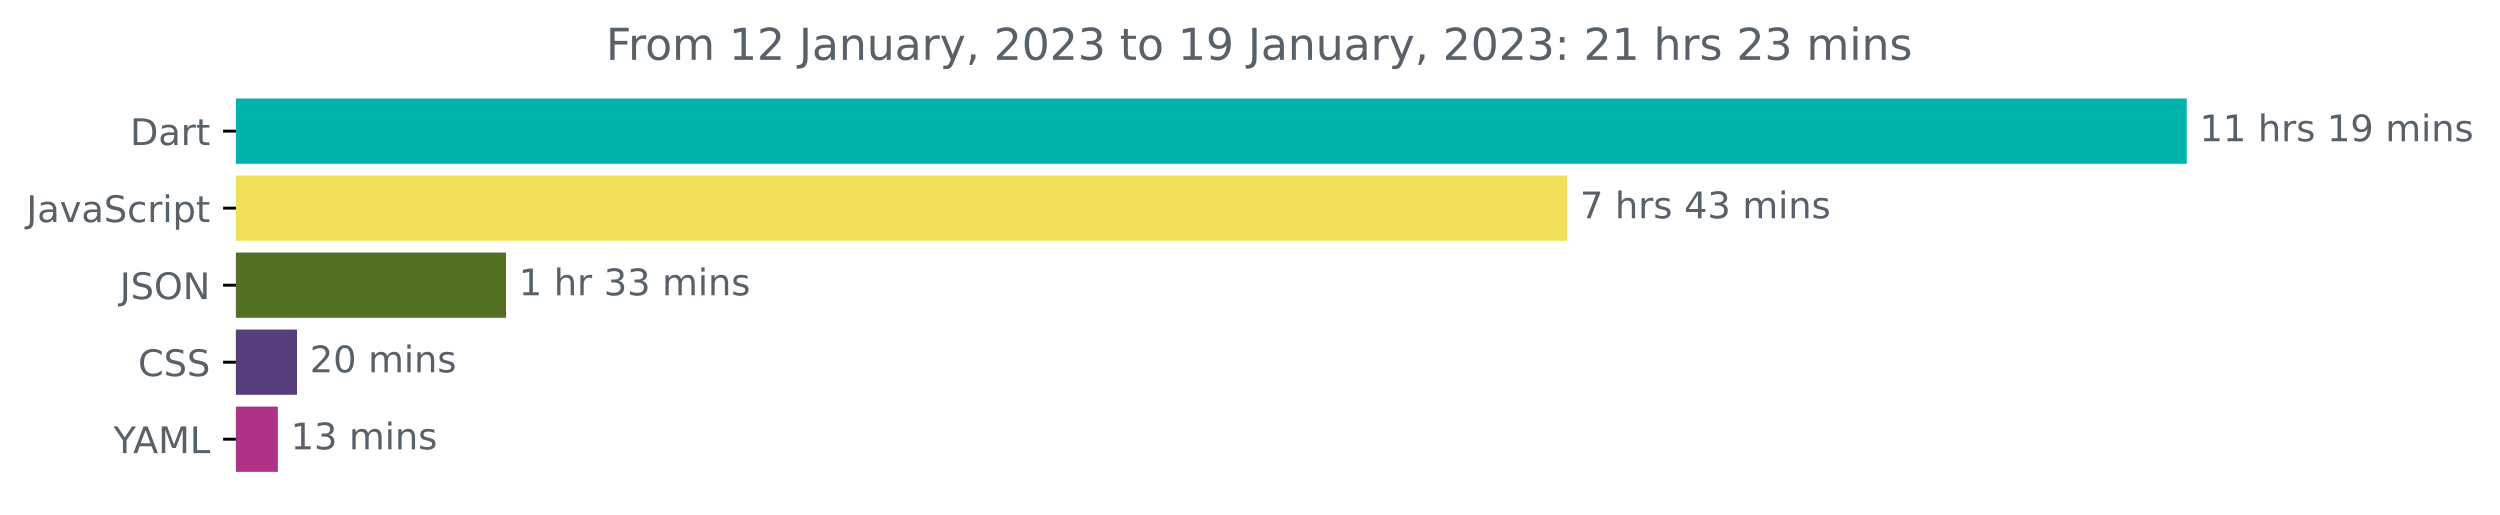
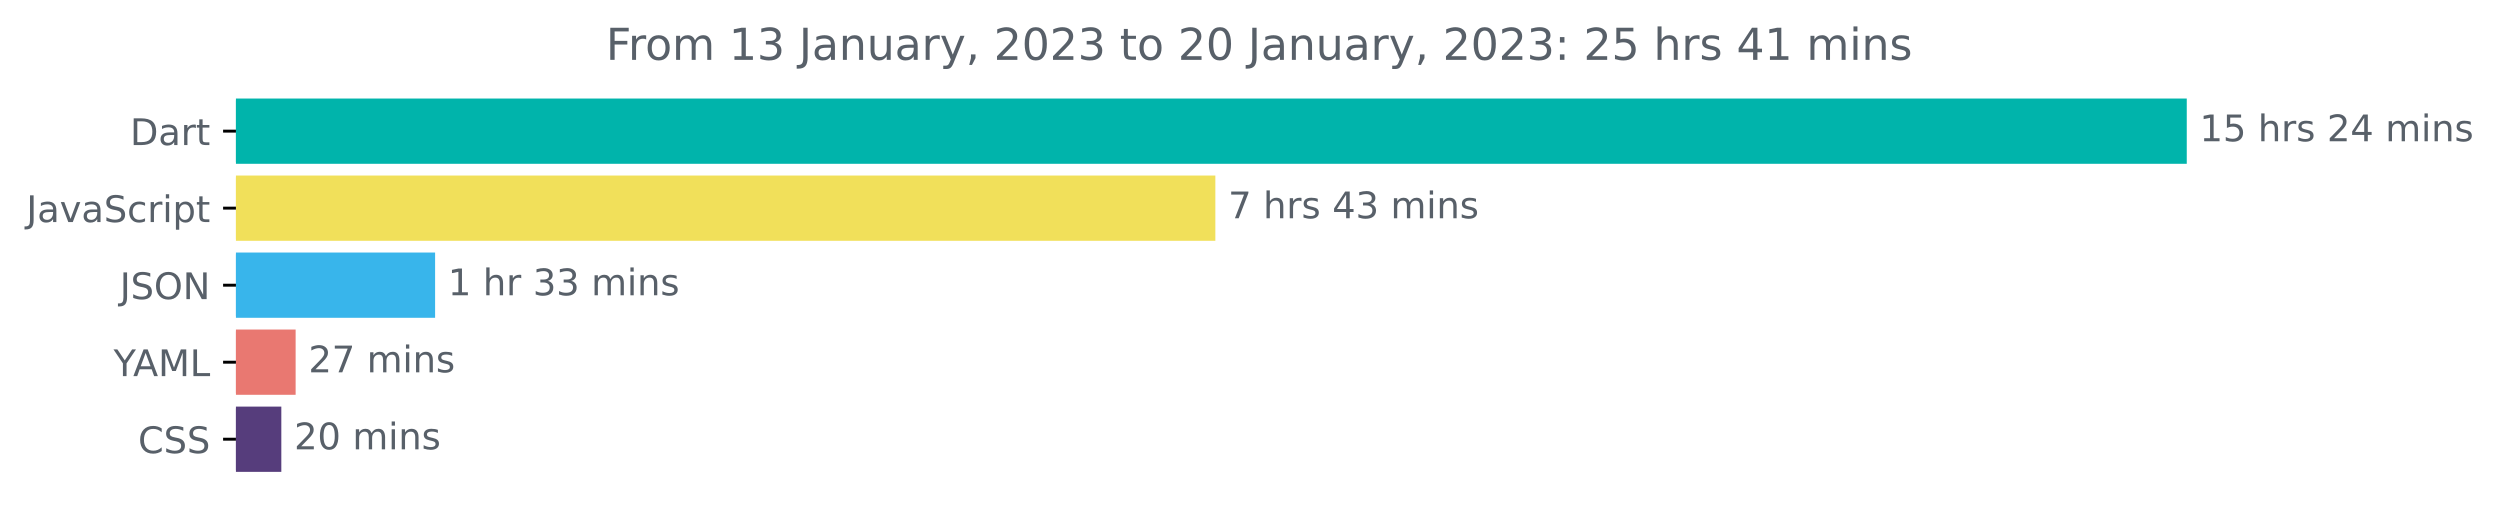
<svg xmlns="http://www.w3.org/2000/svg" xmlns:xlink="http://www.w3.org/1999/xlink" width="681.666pt" height="140.398pt" viewBox="0 0 681.666 140.398" version="1.1">
  <defs>
    <style type="text/css">*{stroke-linejoin: round; stroke-linecap: butt}</style>
  </defs>
  <g id="figure_1">
    <g id="patch_1">
      <path d="M -0 140.398  L 681.666 140.398  L 681.666 0  L -0 0  L -0 140.398  z " style="fill: none" />
    </g>
    <g id="axes_1">
      <g id="patch_2">
-         <path d="M 64.33 27.358  L 595.758 27.358  L 595.758 44.158  L 64.33 44.158  z " clip-path="url(#peb91ebfe14)" style="fill: #00b4ab; stroke: #00b4ab; stroke-linejoin: miter" />
+         <path d="M 64.33 27.358  L 595.758 27.358  L 595.758 44.158  L 64.33 44.158  z " clip-path="url(#p1b5e4f2aaa)" style="fill: #00b4ab; stroke: #00b4ab; stroke-linejoin: miter" />
      </g>
      <g id="patch_3">
-         <path d="M 64.33 48.358  L 426.809 48.358  L 426.809 65.158  L 64.33 65.158  z " clip-path="url(#peb91ebfe14)" style="fill: #f1e05a; stroke: #f1e05a; stroke-linejoin: miter" />
+         <path d="M 64.33 48.358  L 330.886 48.358  L 330.886 65.158  L 64.33 65.158  z " clip-path="url(#p1b5e4f2aaa)" style="fill: #f1e05a; stroke: #f1e05a; stroke-linejoin: miter" />
      </g>
      <g id="patch_4">
-         <path d="M 64.33 69.358  L 137.468 69.358  L 137.468 86.158  L 64.33 86.158  z " clip-path="url(#peb91ebfe14)" style="fill: #547022; stroke: #547022; stroke-linejoin: miter" />
+         <path d="M 64.33 69.358  L 118.137 69.358  L 118.137 86.158  L 64.33 86.158  z " clip-path="url(#p1b5e4f2aaa)" style="fill: #38b5eb; stroke: #38b5eb; stroke-linejoin: miter" />
      </g>
      <g id="patch_5">
-         <path d="M 64.33 90.358  L 80.482 90.358  L 80.482 107.158  L 64.33 107.158  z " clip-path="url(#peb91ebfe14)" style="fill: #563d7c; stroke: #563d7c; stroke-linejoin: miter" />
+         <path d="M 64.33 90.358  L 80.109 90.358  L 80.109 107.158  L 64.33 107.158  z " clip-path="url(#p1b5e4f2aaa)" style="fill: #e97871; stroke: #e97871; stroke-linejoin: miter" />
      </g>
      <g id="patch_6">
-         <path d="M 64.33 111.358  L 75.265 111.358  L 75.265 128.158  L 64.33 128.158  z " clip-path="url(#peb91ebfe14)" style="fill: #ae3386; stroke: #ae3386; stroke-linejoin: miter" />
+         <path d="M 64.33 111.358  L 76.208 111.358  L 76.208 128.158  L 64.33 128.158  z " clip-path="url(#p1b5e4f2aaa)" style="fill: #563d7c; stroke: #563d7c; stroke-linejoin: miter" />
      </g>
      <g id="matplotlib.axis_1" />
      <g id="matplotlib.axis_2">
        <g id="ytick_1">
          <g id="line2d_1">
            <defs>
-               <path id="ma0283035ec" d="M 0 0  L -3.5 0  " style="stroke: #000000; stroke-width: 0.8" />
+               <path id="m8c2faefbb6" d="M 0 0  L -3.5 0  " style="stroke: #000000; stroke-width: 0.8" />
            </defs>
            <g>
-               <use xlink:href="#ma0283035ec" x="64.33" y="35.758" style="stroke: #000000; stroke-width: 0.8" />
+               <use xlink:href="#m8c2faefbb6" x="64.33" y="35.758" style="stroke: #000000; stroke-width: 0.8" />
            </g>
          </g>
          <g id="text_1">
            <g style="fill: #586069" transform="translate(35.47031 39.55734)scale(0.1 -0.1)">
              <defs>
                <path id="DejaVuSans-44" d="M 1259 4147  L 1259 519  L 2022 519  Q 2988 519 3436 956  Q 3884 1394 3884 2338  Q 3884 3275 3436 3711  Q 2988 4147 2022 4147  L 1259 4147  z M 628 4666  L 1925 4666  Q 3281 4666 3915 4102  Q 4550 3538 4550 2338  Q 4550 1131 3912 565  Q 3275 0 1925 0  L 628 0  L 628 4666  z " transform="scale(0.015625)" />
                <path id="DejaVuSans-61" d="M 2194 1759  Q 1497 1759 1228 1600  Q 959 1441 959 1056  Q 959 750 1161 570  Q 1363 391 1709 391  Q 2188 391 2477 730  Q 2766 1069 2766 1631  L 2766 1759  L 2194 1759  z M 3341 1997  L 3341 0  L 2766 0  L 2766 531  Q 2569 213 2275 61  Q 1981 -91 1556 -91  Q 1019 -91 701 211  Q 384 513 384 1019  Q 384 1609 779 1909  Q 1175 2209 1959 2209  L 2766 2209  L 2766 2266  Q 2766 2663 2505 2880  Q 2244 3097 1772 3097  Q 1472 3097 1187 3025  Q 903 2953 641 2809  L 641 3341  Q 956 3463 1253 3523  Q 1550 3584 1831 3584  Q 2591 3584 2966 3190  Q 3341 2797 3341 1997  z " transform="scale(0.015625)" />
                <path id="DejaVuSans-72" d="M 2631 2963  Q 2534 3019 2420 3045  Q 2306 3072 2169 3072  Q 1681 3072 1420 2755  Q 1159 2438 1159 1844  L 1159 0  L 581 0  L 581 3500  L 1159 3500  L 1159 2956  Q 1341 3275 1631 3429  Q 1922 3584 2338 3584  Q 2397 3584 2469 3576  Q 2541 3569 2628 3553  L 2631 2963  z " transform="scale(0.015625)" />
                <path id="DejaVuSans-74" d="M 1172 4494  L 1172 3500  L 2356 3500  L 2356 3053  L 1172 3053  L 1172 1153  Q 1172 725 1289 603  Q 1406 481 1766 481  L 2356 481  L 2356 0  L 1766 0  Q 1100 0 847 248  Q 594 497 594 1153  L 594 3053  L 172 3053  L 172 3500  L 594 3500  L 594 4494  L 1172 4494  z " transform="scale(0.015625)" />
              </defs>
              <use xlink:href="#DejaVuSans-44" />
              <use xlink:href="#DejaVuSans-61" x="77.002" />
              <use xlink:href="#DejaVuSans-72" x="138.281" />
              <use xlink:href="#DejaVuSans-74" x="179.395" />
            </g>
          </g>
        </g>
        <g id="ytick_2">
          <g id="line2d_2">
            <g>
-               <use xlink:href="#ma0283035ec" x="64.33" y="56.758" style="stroke: #000000; stroke-width: 0.8" />
+               <use xlink:href="#m8c2faefbb6" x="64.33" y="56.758" style="stroke: #000000; stroke-width: 0.8" />
            </g>
          </g>
          <g id="text_2">
            <g style="fill: #586069" transform="translate(7.2 60.55734)scale(0.1 -0.1)">
              <defs>
                <path id="DejaVuSans-4a" d="M 628 4666  L 1259 4666  L 1259 325  Q 1259 -519 939 -900  Q 619 -1281 -91 -1281  L -331 -1281  L -331 -750  L -134 -750  Q 284 -750 456 -515  Q 628 -281 628 325  L 628 4666  z " transform="scale(0.015625)" />
                <path id="DejaVuSans-76" d="M 191 3500  L 800 3500  L 1894 563  L 2988 3500  L 3597 3500  L 2284 0  L 1503 0  L 191 3500  z " transform="scale(0.015625)" />
                <path id="DejaVuSans-53" d="M 3425 4513  L 3425 3897  Q 3066 4069 2747 4153  Q 2428 4238 2131 4238  Q 1616 4238 1336 4038  Q 1056 3838 1056 3469  Q 1056 3159 1242 3001  Q 1428 2844 1947 2747  L 2328 2669  Q 3034 2534 3370 2195  Q 3706 1856 3706 1288  Q 3706 609 3251 259  Q 2797 -91 1919 -91  Q 1588 -91 1214 -16  Q 841 59 441 206  L 441 856  Q 825 641 1194 531  Q 1563 422 1919 422  Q 2459 422 2753 634  Q 3047 847 3047 1241  Q 3047 1584 2836 1778  Q 2625 1972 2144 2069  L 1759 2144  Q 1053 2284 737 2584  Q 422 2884 422 3419  Q 422 4038 858 4394  Q 1294 4750 2059 4750  Q 2388 4750 2728 4690  Q 3069 4631 3425 4513  z " transform="scale(0.015625)" />
                <path id="DejaVuSans-63" d="M 3122 3366  L 3122 2828  Q 2878 2963 2633 3030  Q 2388 3097 2138 3097  Q 1578 3097 1268 2742  Q 959 2388 959 1747  Q 959 1106 1268 751  Q 1578 397 2138 397  Q 2388 397 2633 464  Q 2878 531 3122 666  L 3122 134  Q 2881 22 2623 -34  Q 2366 -91 2075 -91  Q 1284 -91 818 406  Q 353 903 353 1747  Q 353 2603 823 3093  Q 1294 3584 2113 3584  Q 2378 3584 2631 3529  Q 2884 3475 3122 3366  z " transform="scale(0.015625)" />
                <path id="DejaVuSans-69" d="M 603 3500  L 1178 3500  L 1178 0  L 603 0  L 603 3500  z M 603 4863  L 1178 4863  L 1178 4134  L 603 4134  L 603 4863  z " transform="scale(0.015625)" />
                <path id="DejaVuSans-70" d="M 1159 525  L 1159 -1331  L 581 -1331  L 581 3500  L 1159 3500  L 1159 2969  Q 1341 3281 1617 3432  Q 1894 3584 2278 3584  Q 2916 3584 3314 3078  Q 3713 2572 3713 1747  Q 3713 922 3314 415  Q 2916 -91 2278 -91  Q 1894 -91 1617 61  Q 1341 213 1159 525  z M 3116 1747  Q 3116 2381 2855 2742  Q 2594 3103 2138 3103  Q 1681 3103 1420 2742  Q 1159 2381 1159 1747  Q 1159 1113 1420 752  Q 1681 391 2138 391  Q 2594 391 2855 752  Q 3116 1113 3116 1747  z " transform="scale(0.015625)" />
              </defs>
              <use xlink:href="#DejaVuSans-4a" />
              <use xlink:href="#DejaVuSans-61" x="29.492" />
              <use xlink:href="#DejaVuSans-76" x="90.771" />
              <use xlink:href="#DejaVuSans-61" x="149.951" />
              <use xlink:href="#DejaVuSans-53" x="211.23" />
              <use xlink:href="#DejaVuSans-63" x="274.707" />
              <use xlink:href="#DejaVuSans-72" x="329.688" />
              <use xlink:href="#DejaVuSans-69" x="370.801" />
              <use xlink:href="#DejaVuSans-70" x="398.584" />
              <use xlink:href="#DejaVuSans-74" x="462.061" />
            </g>
          </g>
        </g>
        <g id="ytick_3">
          <g id="line2d_3">
            <g>
-               <use xlink:href="#ma0283035ec" x="64.33" y="77.758" style="stroke: #000000; stroke-width: 0.8" />
+               <use xlink:href="#m8c2faefbb6" x="64.33" y="77.758" style="stroke: #000000; stroke-width: 0.8" />
            </g>
          </g>
          <g id="text_3">
            <g style="fill: #586069" transform="translate(32.67813 81.55734)scale(0.1 -0.1)">
              <defs>
                <path id="DejaVuSans-4f" d="M 2522 4238  Q 1834 4238 1429 3725  Q 1025 3213 1025 2328  Q 1025 1447 1429 934  Q 1834 422 2522 422  Q 3209 422 3611 934  Q 4013 1447 4013 2328  Q 4013 3213 3611 3725  Q 3209 4238 2522 4238  z M 2522 4750  Q 3503 4750 4090 4092  Q 4678 3434 4678 2328  Q 4678 1225 4090 567  Q 3503 -91 2522 -91  Q 1538 -91 948 565  Q 359 1222 359 2328  Q 359 3434 948 4092  Q 1538 4750 2522 4750  z " transform="scale(0.015625)" />
                <path id="DejaVuSans-4e" d="M 628 4666  L 1478 4666  L 3547 763  L 3547 4666  L 4159 4666  L 4159 0  L 3309 0  L 1241 3903  L 1241 0  L 628 0  L 628 4666  z " transform="scale(0.015625)" />
              </defs>
              <use xlink:href="#DejaVuSans-4a" />
              <use xlink:href="#DejaVuSans-53" x="29.492" />
              <use xlink:href="#DejaVuSans-4f" x="92.969" />
              <use xlink:href="#DejaVuSans-4e" x="171.68" />
            </g>
          </g>
        </g>
        <g id="ytick_4">
          <g id="line2d_4">
            <g>
-               <use xlink:href="#ma0283035ec" x="64.33" y="98.758" style="stroke: #000000; stroke-width: 0.8" />
+               <use xlink:href="#m8c2faefbb6" x="64.33" y="98.758" style="stroke: #000000; stroke-width: 0.8" />
            </g>
          </g>
          <g id="text_4">
-             <g style="fill: #586069" transform="translate(37.65 102.5573)scale(0.1 -0.1)">
-               <defs>
-                 <path id="DejaVuSans-43" d="M 4122 4306  L 4122 3641  Q 3803 3938 3442 4084  Q 3081 4231 2675 4231  Q 1875 4231 1450 3742  Q 1025 3253 1025 2328  Q 1025 1406 1450 917  Q 1875 428 2675 428  Q 3081 428 3442 575  Q 3803 722 4122 1019  L 4122 359  Q 3791 134 3420 21  Q 3050 -91 2638 -91  Q 1578 -91 968 557  Q 359 1206 359 2328  Q 359 3453 968 4101  Q 1578 4750 2638 4750  Q 3056 4750 3426 4639  Q 3797 4528 4122 4306  z " transform="scale(0.015625)" />
-               </defs>
-               <use xlink:href="#DejaVuSans-43" />
-               <use xlink:href="#DejaVuSans-53" x="69.824" />
-               <use xlink:href="#DejaVuSans-53" x="133.301" />
-             </g>
-           </g>
-         </g>
-         <g id="ytick_5">
-           <g id="line2d_5">
-             <g>
-               <use xlink:href="#ma0283035ec" x="64.33" y="119.758" style="stroke: #000000; stroke-width: 0.8" />
-             </g>
-           </g>
-           <g id="text_5">
-             <g style="fill: #586069" transform="translate(30.95625 123.5573)scale(0.1 -0.1)">
+             <g style="fill: #586069" transform="translate(30.95625 102.5573)scale(0.1 -0.1)">
              <defs>
                <path id="DejaVuSans-59" d="M -13 4666  L 666 4666  L 1959 2747  L 3244 4666  L 3922 4666  L 2272 2222  L 2272 0  L 1638 0  L 1638 2222  L -13 4666  z " transform="scale(0.015625)" />
                <path id="DejaVuSans-41" d="M 2188 4044  L 1331 1722  L 3047 1722  L 2188 4044  z M 1831 4666  L 2547 4666  L 4325 0  L 3669 0  L 3244 1197  L 1141 1197  L 716 0  L 50 0  L 1831 4666  z " transform="scale(0.015625)" />
                <path id="DejaVuSans-4d" d="M 628 4666  L 1569 4666  L 2759 1491  L 3956 4666  L 4897 4666  L 4897 0  L 4281 0  L 4281 4097  L 3078 897  L 2444 897  L 1241 4097  L 1241 0  L 628 0  L 628 4666  z " transform="scale(0.015625)" />
                <path id="DejaVuSans-4c" d="M 628 4666  L 1259 4666  L 1259 531  L 3531 531  L 3531 0  L 628 0  L 628 4666  z " transform="scale(0.015625)" />
              </defs>
              <use xlink:href="#DejaVuSans-59" />
              <use xlink:href="#DejaVuSans-41" x="53.334" />
              <use xlink:href="#DejaVuSans-4d" x="121.742" />
              <use xlink:href="#DejaVuSans-4c" x="208.021" />
            </g>
          </g>
        </g>
+         <g id="ytick_5">
+           <g id="line2d_5">
+             <g>
+               <use xlink:href="#m8c2faefbb6" x="64.33" y="119.758" style="stroke: #000000; stroke-width: 0.8" />
+             </g>
+           </g>
+           <g id="text_5">
+             <g style="fill: #586069" transform="translate(37.65 123.5573)scale(0.1 -0.1)">
+               <defs>
+                 <path id="DejaVuSans-43" d="M 4122 4306  L 4122 3641  Q 3803 3938 3442 4084  Q 3081 4231 2675 4231  Q 1875 4231 1450 3742  Q 1025 3253 1025 2328  Q 1025 1406 1450 917  Q 1875 428 2675 428  Q 3081 428 3442 575  Q 3803 722 4122 1019  L 4122 359  Q 3791 134 3420 21  Q 3050 -91 2638 -91  Q 1578 -91 968 557  Q 359 1206 359 2328  Q 359 3453 968 4101  Q 1578 4750 2638 4750  Q 3056 4750 3426 4639  Q 3797 4528 4122 4306  z " transform="scale(0.015625)" />
+               </defs>
+               <use xlink:href="#DejaVuSans-43" />
+               <use xlink:href="#DejaVuSans-53" x="69.824" />
+               <use xlink:href="#DejaVuSans-53" x="133.301" />
+             </g>
+           </g>
+         </g>
      </g>
      <g id="text_6">
        <g style="fill: #586069" transform="translate(599.7583 38.5175)scale(0.1 -0.1)">
          <defs>
            <path id="DejaVuSans-31" d="M 794 531  L 1825 531  L 1825 4091  L 703 3866  L 703 4441  L 1819 4666  L 2450 4666  L 2450 531  L 3481 531  L 3481 0  L 794 0  L 794 531  z " transform="scale(0.015625)" />
+             <path id="DejaVuSans-35" d="M 691 4666  L 3169 4666  L 3169 4134  L 1269 4134  L 1269 2991  Q 1406 3038 1543 3061  Q 1681 3084 1819 3084  Q 2600 3084 3056 2656  Q 3513 2228 3513 1497  Q 3513 744 3044 326  Q 2575 -91 1722 -91  Q 1428 -91 1123 -41  Q 819 9 494 109  L 494 744  Q 775 591 1075 516  Q 1375 441 1709 441  Q 2250 441 2565 725  Q 2881 1009 2881 1497  Q 2881 1984 2565 2268  Q 2250 2553 1709 2553  Q 1456 2553 1204 2497  Q 953 2441 691 2322  L 691 4666  z " transform="scale(0.015625)" />
            <path id="DejaVuSans-20" transform="scale(0.015625)" />
            <path id="DejaVuSans-68" d="M 3513 2113  L 3513 0  L 2938 0  L 2938 2094  Q 2938 2591 2744 2837  Q 2550 3084 2163 3084  Q 1697 3084 1428 2787  Q 1159 2491 1159 1978  L 1159 0  L 581 0  L 581 4863  L 1159 4863  L 1159 2956  Q 1366 3272 1645 3428  Q 1925 3584 2291 3584  Q 2894 3584 3203 3211  Q 3513 2838 3513 2113  z " transform="scale(0.015625)" />
            <path id="DejaVuSans-73" d="M 2834 3397  L 2834 2853  Q 2591 2978 2328 3040  Q 2066 3103 1784 3103  Q 1356 3103 1142 2972  Q 928 2841 928 2578  Q 928 2378 1081 2264  Q 1234 2150 1697 2047  L 1894 2003  Q 2506 1872 2764 1633  Q 3022 1394 3022 966  Q 3022 478 2636 193  Q 2250 -91 1575 -91  Q 1294 -91 989 -36  Q 684 19 347 128  L 347 722  Q 666 556 975 473  Q 1284 391 1588 391  Q 1994 391 2212 530  Q 2431 669 2431 922  Q 2431 1156 2273 1281  Q 2116 1406 1581 1522  L 1381 1569  Q 847 1681 609 1914  Q 372 2147 372 2553  Q 372 3047 722 3315  Q 1072 3584 1716 3584  Q 2034 3584 2315 3537  Q 2597 3491 2834 3397  z " transform="scale(0.015625)" />
-             <path id="DejaVuSans-39" d="M 703 97  L 703 672  Q 941 559 1184 500  Q 1428 441 1663 441  Q 2288 441 2617 861  Q 2947 1281 2994 2138  Q 2813 1869 2534 1725  Q 2256 1581 1919 1581  Q 1219 1581 811 2004  Q 403 2428 403 3163  Q 403 3881 828 4315  Q 1253 4750 1959 4750  Q 2769 4750 3195 4129  Q 3622 3509 3622 2328  Q 3622 1225 3098 567  Q 2575 -91 1691 -91  Q 1453 -91 1209 -44  Q 966 3 703 97  z M 1959 2075  Q 2384 2075 2632 2365  Q 2881 2656 2881 3163  Q 2881 3666 2632 3958  Q 2384 4250 1959 4250  Q 1534 4250 1286 3958  Q 1038 3666 1038 3163  Q 1038 2656 1286 2365  Q 1534 2075 1959 2075  z " transform="scale(0.015625)" />
+             <path id="DejaVuSans-32" d="M 1228 531  L 3431 531  L 3431 0  L 469 0  L 469 531  Q 828 903 1448 1529  Q 2069 2156 2228 2338  Q 2531 2678 2651 2914  Q 2772 3150 2772 3378  Q 2772 3750 2511 3984  Q 2250 4219 1831 4219  Q 1534 4219 1204 4116  Q 875 4013 500 3803  L 500 4441  Q 881 4594 1212 4672  Q 1544 4750 1819 4750  Q 2544 4750 2975 4387  Q 3406 4025 3406 3419  Q 3406 3131 3298 2873  Q 3191 2616 2906 2266  Q 2828 2175 2409 1742  Q 1991 1309 1228 531  z " transform="scale(0.015625)" />
+             <path id="DejaVuSans-34" d="M 2419 4116  L 825 1625  L 2419 1625  L 2419 4116  z M 2253 4666  L 3047 4666  L 3047 1625  L 3713 1625  L 3713 1100  L 3047 1100  L 3047 0  L 2419 0  L 2419 1100  L 313 1100  L 313 1709  L 2253 4666  z " transform="scale(0.015625)" />
            <path id="DejaVuSans-6d" d="M 3328 2828  Q 3544 3216 3844 3400  Q 4144 3584 4550 3584  Q 5097 3584 5394 3201  Q 5691 2819 5691 2113  L 5691 0  L 5113 0  L 5113 2094  Q 5113 2597 4934 2840  Q 4756 3084 4391 3084  Q 3944 3084 3684 2787  Q 3425 2491 3425 1978  L 3425 0  L 2847 0  L 2847 2094  Q 2847 2600 2669 2842  Q 2491 3084 2119 3084  Q 1678 3084 1418 2786  Q 1159 2488 1159 1978  L 1159 0  L 581 0  L 581 3500  L 1159 3500  L 1159 2956  Q 1356 3278 1631 3431  Q 1906 3584 2284 3584  Q 2666 3584 2933 3390  Q 3200 3197 3328 2828  z " transform="scale(0.015625)" />
            <path id="DejaVuSans-6e" d="M 3513 2113  L 3513 0  L 2938 0  L 2938 2094  Q 2938 2591 2744 2837  Q 2550 3084 2163 3084  Q 1697 3084 1428 2787  Q 1159 2491 1159 1978  L 1159 0  L 581 0  L 581 3500  L 1159 3500  L 1159 2956  Q 1366 3272 1645 3428  Q 1925 3584 2291 3584  Q 2894 3584 3203 3211  Q 3513 2838 3513 2113  z " transform="scale(0.015625)" />
          </defs>
          <use xlink:href="#DejaVuSans-31" />
-           <use xlink:href="#DejaVuSans-31" x="63.623" />
+           <use xlink:href="#DejaVuSans-35" x="63.623" />
          <use xlink:href="#DejaVuSans-20" x="127.246" />
          <use xlink:href="#DejaVuSans-68" x="159.033" />
          <use xlink:href="#DejaVuSans-72" x="222.412" />
          <use xlink:href="#DejaVuSans-73" x="263.525" />
          <use xlink:href="#DejaVuSans-20" x="315.625" />
-           <use xlink:href="#DejaVuSans-31" x="347.412" />
-           <use xlink:href="#DejaVuSans-39" x="411.035" />
+           <use xlink:href="#DejaVuSans-32" x="347.412" />
+           <use xlink:href="#DejaVuSans-34" x="411.035" />
          <use xlink:href="#DejaVuSans-20" x="474.658" />
          <use xlink:href="#DejaVuSans-6d" x="506.445" />
          <use xlink:href="#DejaVuSans-69" x="603.857" />
          <use xlink:href="#DejaVuSans-6e" x="631.641" />
          <use xlink:href="#DejaVuSans-73" x="695.02" />
        </g>
      </g>
      <g id="text_7">
-         <g style="fill: #586069" transform="translate(430.8087 59.5175)scale(0.1 -0.1)">
+         <g style="fill: #586069" transform="translate(334.8861 59.5175)scale(0.1 -0.1)">
          <defs>
            <path id="DejaVuSans-37" d="M 525 4666  L 3525 4666  L 3525 4397  L 1831 0  L 1172 0  L 2766 4134  L 525 4134  L 525 4666  z " transform="scale(0.015625)" />
-             <path id="DejaVuSans-34" d="M 2419 4116  L 825 1625  L 2419 1625  L 2419 4116  z M 2253 4666  L 3047 4666  L 3047 1625  L 3713 1625  L 3713 1100  L 3047 1100  L 3047 0  L 2419 0  L 2419 1100  L 313 1100  L 313 1709  L 2253 4666  z " transform="scale(0.015625)" />
            <path id="DejaVuSans-33" d="M 2597 2516  Q 3050 2419 3304 2112  Q 3559 1806 3559 1356  Q 3559 666 3084 287  Q 2609 -91 1734 -91  Q 1441 -91 1130 -33  Q 819 25 488 141  L 488 750  Q 750 597 1062 519  Q 1375 441 1716 441  Q 2309 441 2620 675  Q 2931 909 2931 1356  Q 2931 1769 2642 2001  Q 2353 2234 1838 2234  L 1294 2234  L 1294 2753  L 1863 2753  Q 2328 2753 2575 2939  Q 2822 3125 2822 3475  Q 2822 3834 2567 4026  Q 2313 4219 1838 4219  Q 1578 4219 1281 4162  Q 984 4106 628 3988  L 628 4550  Q 988 4650 1302 4700  Q 1616 4750 1894 4750  Q 2613 4750 3031 4423  Q 3450 4097 3450 3541  Q 3450 3153 3228 2886  Q 3006 2619 2597 2516  z " transform="scale(0.015625)" />
          </defs>
          <use xlink:href="#DejaVuSans-37" />
          <use xlink:href="#DejaVuSans-20" x="63.623" />
          <use xlink:href="#DejaVuSans-68" x="95.41" />
          <use xlink:href="#DejaVuSans-72" x="158.789" />
          <use xlink:href="#DejaVuSans-73" x="199.902" />
          <use xlink:href="#DejaVuSans-20" x="252.002" />
          <use xlink:href="#DejaVuSans-34" x="283.789" />
          <use xlink:href="#DejaVuSans-33" x="347.412" />
          <use xlink:href="#DejaVuSans-20" x="411.035" />
          <use xlink:href="#DejaVuSans-6d" x="442.822" />
          <use xlink:href="#DejaVuSans-69" x="540.234" />
          <use xlink:href="#DejaVuSans-6e" x="568.018" />
          <use xlink:href="#DejaVuSans-73" x="631.396" />
        </g>
      </g>
      <g id="text_8">
-         <g style="fill: #586069" transform="translate(141.4676 80.5175)scale(0.1 -0.1)">
+         <g style="fill: #586069" transform="translate(122.1374 80.5175)scale(0.1 -0.1)">
          <use xlink:href="#DejaVuSans-31" />
          <use xlink:href="#DejaVuSans-20" x="63.623" />
          <use xlink:href="#DejaVuSans-68" x="95.41" />
          <use xlink:href="#DejaVuSans-72" x="158.789" />
          <use xlink:href="#DejaVuSans-20" x="199.902" />
          <use xlink:href="#DejaVuSans-33" x="231.689" />
          <use xlink:href="#DejaVuSans-33" x="295.312" />
          <use xlink:href="#DejaVuSans-20" x="358.936" />
          <use xlink:href="#DejaVuSans-6d" x="390.723" />
          <use xlink:href="#DejaVuSans-69" x="488.135" />
          <use xlink:href="#DejaVuSans-6e" x="515.918" />
          <use xlink:href="#DejaVuSans-73" x="579.297" />
        </g>
      </g>
      <g id="text_9">
-         <g style="fill: #586069" transform="translate(84.48223 101.5175)scale(0.1 -0.1)">
-           <defs>
-             <path id="DejaVuSans-32" d="M 1228 531  L 3431 531  L 3431 0  L 469 0  L 469 531  Q 828 903 1448 1529  Q 2069 2156 2228 2338  Q 2531 2678 2651 2914  Q 2772 3150 2772 3378  Q 2772 3750 2511 3984  Q 2250 4219 1831 4219  Q 1534 4219 1204 4116  Q 875 4013 500 3803  L 500 4441  Q 881 4594 1212 4672  Q 1544 4750 1819 4750  Q 2544 4750 2975 4387  Q 3406 4025 3406 3419  Q 3406 3131 3298 2873  Q 3191 2616 2906 2266  Q 2828 2175 2409 1742  Q 1991 1309 1228 531  z " transform="scale(0.015625)" />
-             <path id="DejaVuSans-30" d="M 2034 4250  Q 1547 4250 1301 3770  Q 1056 3291 1056 2328  Q 1056 1369 1301 889  Q 1547 409 2034 409  Q 2525 409 2770 889  Q 3016 1369 3016 2328  Q 3016 3291 2770 3770  Q 2525 4250 2034 4250  z M 2034 4750  Q 2819 4750 3233 4129  Q 3647 3509 3647 2328  Q 3647 1150 3233 529  Q 2819 -91 2034 -91  Q 1250 -91 836 529  Q 422 1150 422 2328  Q 422 3509 836 4129  Q 1250 4750 2034 4750  z " transform="scale(0.015625)" />
-           </defs>
+         <g style="fill: #586069" transform="translate(84.10855 101.5175)scale(0.1 -0.1)">
          <use xlink:href="#DejaVuSans-32" />
-           <use xlink:href="#DejaVuSans-30" x="63.623" />
+           <use xlink:href="#DejaVuSans-37" x="63.623" />
          <use xlink:href="#DejaVuSans-20" x="127.246" />
          <use xlink:href="#DejaVuSans-6d" x="159.033" />
          <use xlink:href="#DejaVuSans-69" x="256.445" />
          <use xlink:href="#DejaVuSans-6e" x="284.229" />
          <use xlink:href="#DejaVuSans-73" x="347.607" />
        </g>
      </g>
      <g id="text_10">
-         <g style="fill: #586069" transform="translate(79.26526 122.5175)scale(0.1 -0.1)">
-           <use xlink:href="#DejaVuSans-31" />
-           <use xlink:href="#DejaVuSans-33" x="63.623" />
+         <g style="fill: #586069" transform="translate(80.20816 122.5175)scale(0.1 -0.1)">
+           <defs>
+             <path id="DejaVuSans-30" d="M 2034 4250  Q 1547 4250 1301 3770  Q 1056 3291 1056 2328  Q 1056 1369 1301 889  Q 1547 409 2034 409  Q 2525 409 2770 889  Q 3016 1369 3016 2328  Q 3016 3291 2770 3770  Q 2525 4250 2034 4250  z M 2034 4750  Q 2819 4750 3233 4129  Q 3647 3509 3647 2328  Q 3647 1150 3233 529  Q 2819 -91 2034 -91  Q 1250 -91 836 529  Q 422 1150 422 2328  Q 422 3509 836 4129  Q 1250 4750 2034 4750  z " transform="scale(0.015625)" />
+           </defs>
+           <use xlink:href="#DejaVuSans-32" />
+           <use xlink:href="#DejaVuSans-30" x="63.623" />
          <use xlink:href="#DejaVuSans-20" x="127.246" />
          <use xlink:href="#DejaVuSans-6d" x="159.033" />
          <use xlink:href="#DejaVuSans-69" x="256.445" />
          <use xlink:href="#DejaVuSans-6e" x="284.229" />
          <use xlink:href="#DejaVuSans-73" x="347.607" />
        </g>
      </g>
      <g id="text_11">
        <g style="fill: #586069" transform="translate(165.2253 16.31812)scale(0.12 -0.12)">
          <defs>
            <path id="DejaVuSans-46" d="M 628 4666  L 3309 4666  L 3309 4134  L 1259 4134  L 1259 2759  L 3109 2759  L 3109 2228  L 1259 2228  L 1259 0  L 628 0  L 628 4666  z " transform="scale(0.015625)" />
            <path id="DejaVuSans-6f" d="M 1959 3097  Q 1497 3097 1228 2736  Q 959 2375 959 1747  Q 959 1119 1226 758  Q 1494 397 1959 397  Q 2419 397 2687 759  Q 2956 1122 2956 1747  Q 2956 2369 2687 2733  Q 2419 3097 1959 3097  z M 1959 3584  Q 2709 3584 3137 3096  Q 3566 2609 3566 1747  Q 3566 888 3137 398  Q 2709 -91 1959 -91  Q 1206 -91 779 398  Q 353 888 353 1747  Q 353 2609 779 3096  Q 1206 3584 1959 3584  z " transform="scale(0.015625)" />
            <path id="DejaVuSans-75" d="M 544 1381  L 544 3500  L 1119 3500  L 1119 1403  Q 1119 906 1312 657  Q 1506 409 1894 409  Q 2359 409 2629 706  Q 2900 1003 2900 1516  L 2900 3500  L 3475 3500  L 3475 0  L 2900 0  L 2900 538  Q 2691 219 2414 64  Q 2138 -91 1772 -91  Q 1169 -91 856 284  Q 544 659 544 1381  z M 1991 3584  L 1991 3584  z " transform="scale(0.015625)" />
            <path id="DejaVuSans-79" d="M 2059 -325  Q 1816 -950 1584 -1140  Q 1353 -1331 966 -1331  L 506 -1331  L 506 -850  L 844 -850  Q 1081 -850 1212 -737  Q 1344 -625 1503 -206  L 1606 56  L 191 3500  L 800 3500  L 1894 763  L 2988 3500  L 3597 3500  L 2059 -325  z " transform="scale(0.015625)" />
            <path id="DejaVuSans-2c" d="M 750 794  L 1409 794  L 1409 256  L 897 -744  L 494 -744  L 750 256  L 750 794  z " transform="scale(0.015625)" />
            <path id="DejaVuSans-3a" d="M 750 794  L 1409 794  L 1409 0  L 750 0  L 750 794  z M 750 3309  L 1409 3309  L 1409 2516  L 750 2516  L 750 3309  z " transform="scale(0.015625)" />
          </defs>
          <use xlink:href="#DejaVuSans-46" />
          <use xlink:href="#DejaVuSans-72" x="50.27" />
          <use xlink:href="#DejaVuSans-6f" x="89.133" />
          <use xlink:href="#DejaVuSans-6d" x="150.314" />
          <use xlink:href="#DejaVuSans-20" x="247.727" />
          <use xlink:href="#DejaVuSans-31" x="279.514" />
-           <use xlink:href="#DejaVuSans-32" x="343.137" />
+           <use xlink:href="#DejaVuSans-33" x="343.137" />
          <use xlink:href="#DejaVuSans-20" x="406.76" />
          <use xlink:href="#DejaVuSans-4a" x="438.547" />
          <use xlink:href="#DejaVuSans-61" x="468.039" />
          <use xlink:href="#DejaVuSans-6e" x="529.318" />
          <use xlink:href="#DejaVuSans-75" x="592.697" />
          <use xlink:href="#DejaVuSans-61" x="656.076" />
          <use xlink:href="#DejaVuSans-72" x="717.355" />
          <use xlink:href="#DejaVuSans-79" x="758.469" />
          <use xlink:href="#DejaVuSans-2c" x="817.648" />
          <use xlink:href="#DejaVuSans-20" x="849.436" />
          <use xlink:href="#DejaVuSans-32" x="881.223" />
          <use xlink:href="#DejaVuSans-30" x="944.846" />
          <use xlink:href="#DejaVuSans-32" x="1008.469" />
          <use xlink:href="#DejaVuSans-33" x="1072.092" />
          <use xlink:href="#DejaVuSans-20" x="1135.715" />
          <use xlink:href="#DejaVuSans-74" x="1167.502" />
          <use xlink:href="#DejaVuSans-6f" x="1206.711" />
          <use xlink:href="#DejaVuSans-20" x="1267.893" />
-           <use xlink:href="#DejaVuSans-31" x="1299.68" />
-           <use xlink:href="#DejaVuSans-39" x="1363.303" />
+           <use xlink:href="#DejaVuSans-32" x="1299.68" />
+           <use xlink:href="#DejaVuSans-30" x="1363.303" />
          <use xlink:href="#DejaVuSans-20" x="1426.926" />
          <use xlink:href="#DejaVuSans-4a" x="1458.713" />
          <use xlink:href="#DejaVuSans-61" x="1488.205" />
          <use xlink:href="#DejaVuSans-6e" x="1549.484" />
          <use xlink:href="#DejaVuSans-75" x="1612.863" />
          <use xlink:href="#DejaVuSans-61" x="1676.242" />
          <use xlink:href="#DejaVuSans-72" x="1737.521" />
          <use xlink:href="#DejaVuSans-79" x="1778.635" />
          <use xlink:href="#DejaVuSans-2c" x="1837.814" />
          <use xlink:href="#DejaVuSans-20" x="1869.602" />
          <use xlink:href="#DejaVuSans-32" x="1901.389" />
          <use xlink:href="#DejaVuSans-30" x="1965.012" />
          <use xlink:href="#DejaVuSans-32" x="2028.635" />
          <use xlink:href="#DejaVuSans-33" x="2092.258" />
          <use xlink:href="#DejaVuSans-3a" x="2155.881" />
          <use xlink:href="#DejaVuSans-20" x="2189.572" />
          <use xlink:href="#DejaVuSans-32" x="2221.359" />
-           <use xlink:href="#DejaVuSans-31" x="2284.982" />
+           <use xlink:href="#DejaVuSans-35" x="2284.982" />
          <use xlink:href="#DejaVuSans-20" x="2348.605" />
          <use xlink:href="#DejaVuSans-68" x="2380.393" />
          <use xlink:href="#DejaVuSans-72" x="2443.771" />
          <use xlink:href="#DejaVuSans-73" x="2484.885" />
          <use xlink:href="#DejaVuSans-20" x="2536.984" />
-           <use xlink:href="#DejaVuSans-32" x="2568.771" />
-           <use xlink:href="#DejaVuSans-33" x="2632.395" />
+           <use xlink:href="#DejaVuSans-34" x="2568.771" />
+           <use xlink:href="#DejaVuSans-31" x="2632.395" />
          <use xlink:href="#DejaVuSans-20" x="2696.018" />
          <use xlink:href="#DejaVuSans-6d" x="2727.805" />
          <use xlink:href="#DejaVuSans-69" x="2825.217" />
          <use xlink:href="#DejaVuSans-6e" x="2853" />
          <use xlink:href="#DejaVuSans-73" x="2916.379" />
        </g>
      </g>
    </g>
  </g>
  <defs>
-     <clipPath id="peb91ebfe14">
+     <clipPath id="p1b5e4f2aaa">
      <rect x="64.33" y="22.318" width="558" height="110.88" />
    </clipPath>
  </defs>
</svg>
